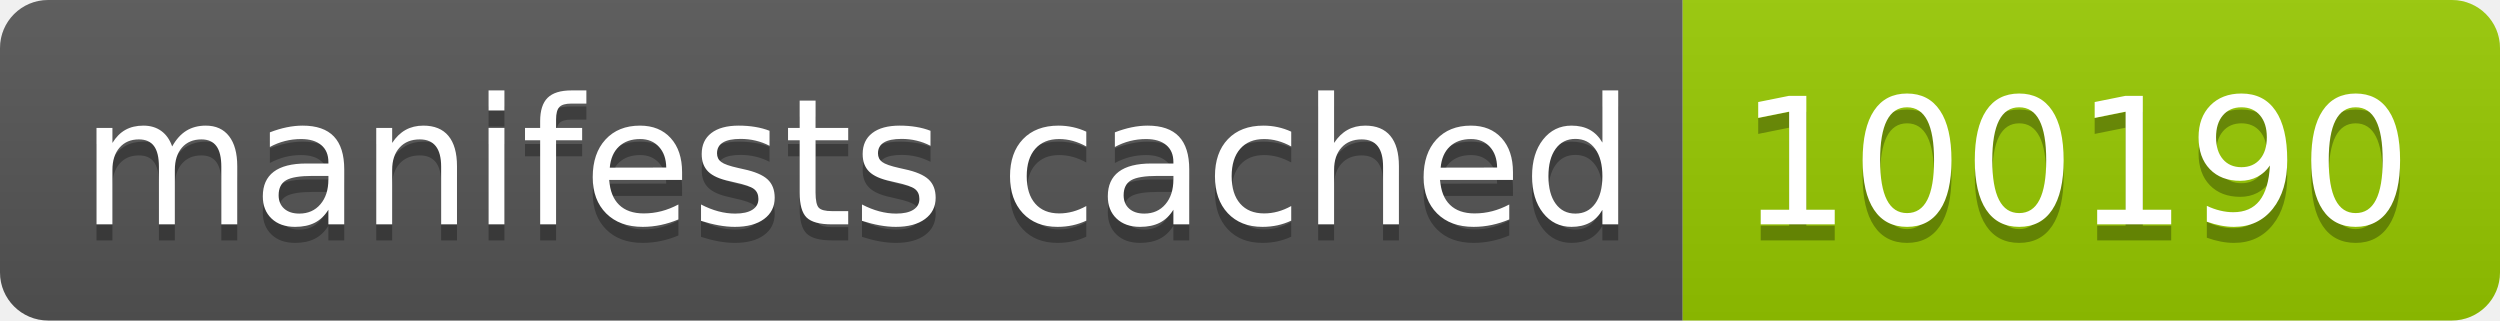
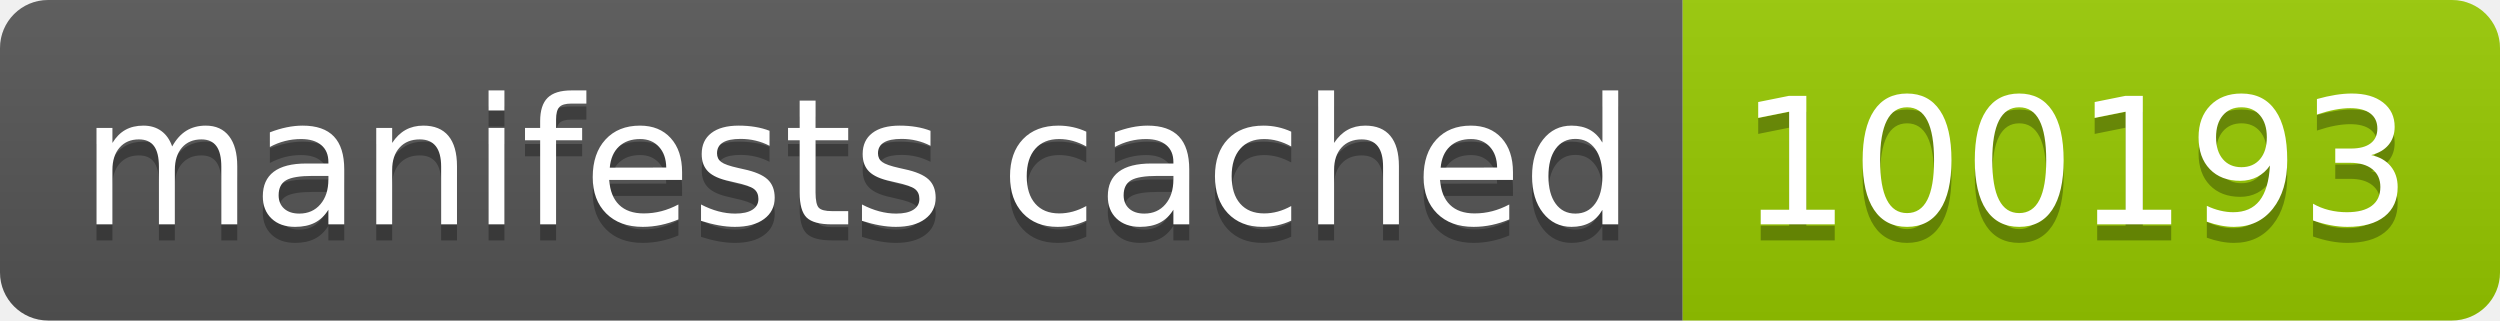
- <svg xmlns="http://www.w3.org/2000/svg" width="156" height="20" role="img" aria-label="manifests cached: 100190">
+ <svg xmlns="http://www.w3.org/2000/svg" width="156" height="20" role="img" aria-label="manifests cached: 100193">
  <linearGradient id="s" x2="0" y2="100%">
    <stop offset="0" stop-color="#bbb" stop-opacity=".1" />
    <stop offset="1" stop-opacity=".1" />
  </linearGradient>
  <clipPath id="r">
    <rect width="156" height="20" rx="3" fill="#fff" />
  </clipPath>
  <g clip-path="url(#r)">
    <rect width="105" height="20" fill="#555" />
    <rect x="105" width="51" height="20" fill="#97ca00" />
    <rect width="156" height="20" fill="url(#s)" />
  </g>
  <g fill="#fff" text-anchor="middle" font-family="Verdana,Geneva,DejaVu Sans,sans-serif" text-rendering="geometricPrecision" font-size="110">
    <text aria-hidden="true" x="535" y="150" fill="#010101" fill-opacity=".3" transform="scale(.1)" textLength="950">manifests cached</text>
    <text x="535" y="140" transform="scale(.1)" fill="#fff" textLength="950">manifests cached</text>
-     <text aria-hidden="true" x="1295" y="150" fill="#010101" fill-opacity=".3" transform="scale(.1)" textLength="410">100190</text>
-     <text x="1295" y="140" transform="scale(.1)" fill="#fff" textLength="410">100190</text>
+     <text aria-hidden="true" x="1295" y="150" fill="#010101" fill-opacity=".3" transform="scale(.1)" textLength="410">100193</text>
+     <text x="1295" y="140" transform="scale(.1)" fill="#fff" textLength="410">100193</text>
  </g>
</svg>
